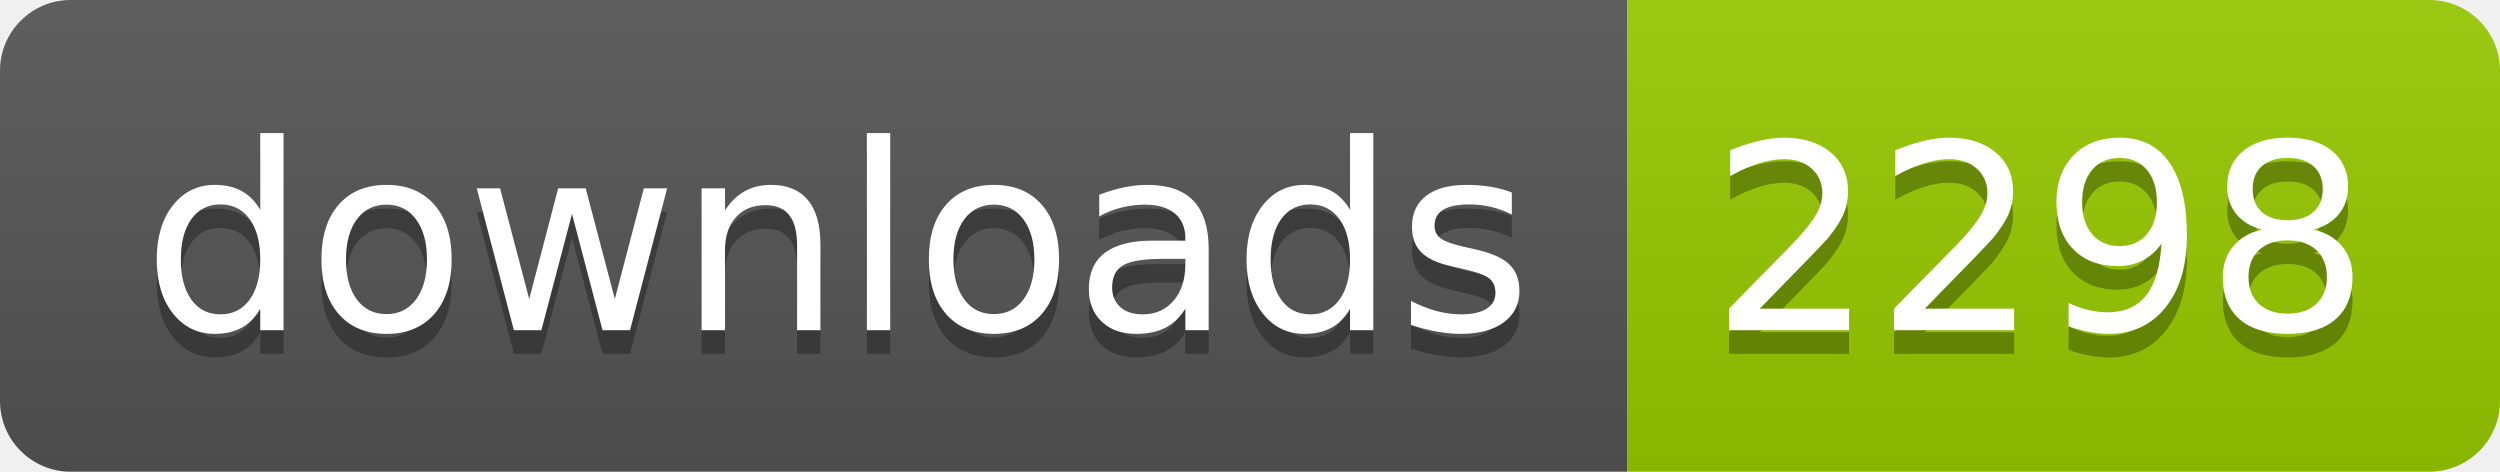
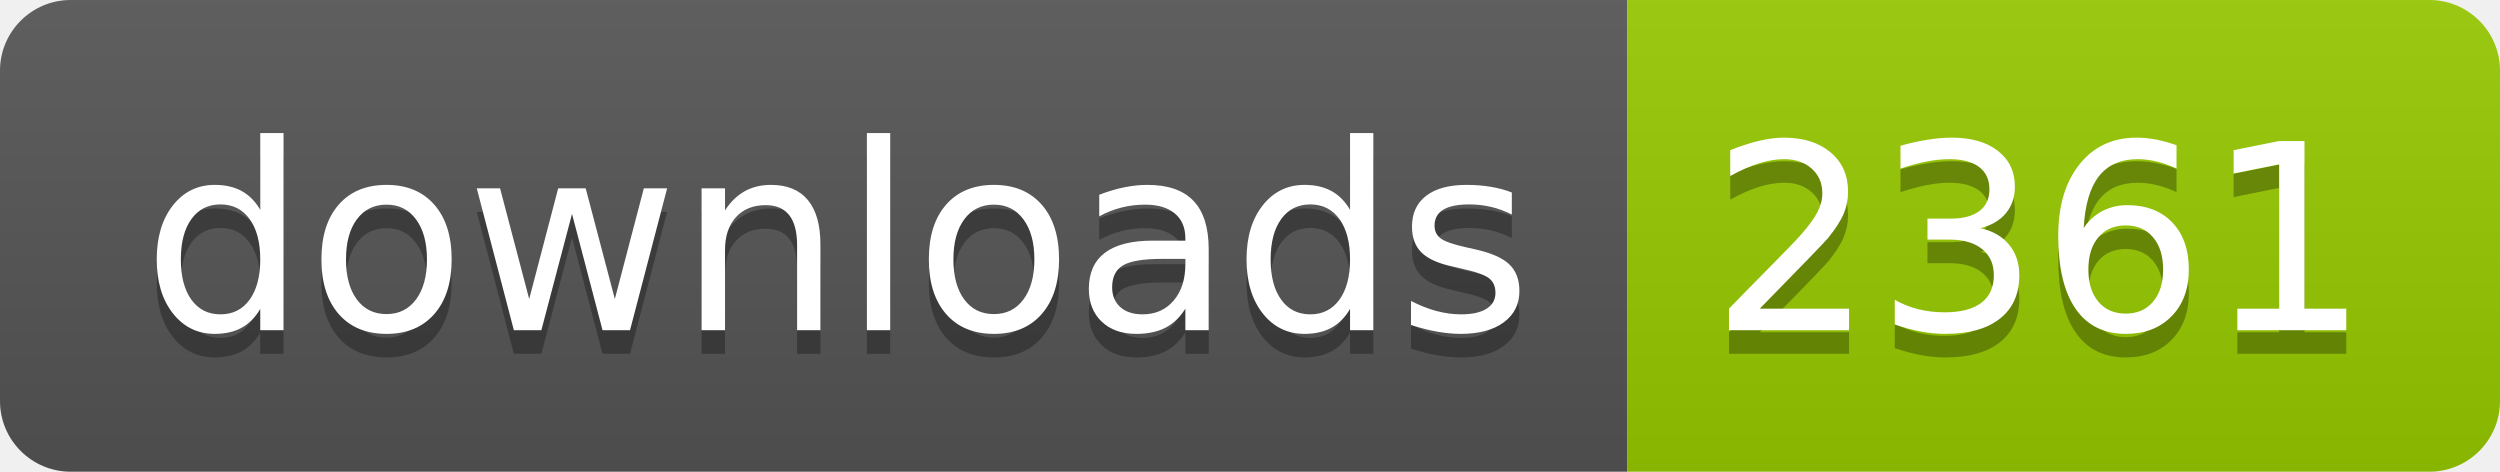
- <svg xmlns="http://www.w3.org/2000/svg" width="106" height="20" role="img" aria-label="downloads: 2298">
+ <svg xmlns="http://www.w3.org/2000/svg" width="106" height="20" role="img" aria-label="downloads: 2361">
  <linearGradient id="s" x2="0" y2="100%">
    <stop offset="0" stop-color="#bbb" stop-opacity=".1" />
    <stop offset="1" stop-opacity=".1" />
  </linearGradient>
  <clipPath id="r">
    <rect width="106" height="20" rx="3" fill="#fff" />
  </clipPath>
  <g clip-path="url(#r)">
    <rect width="69" height="20" fill="#555" />
    <rect x="69" width="37" height="20" fill="#97ca00" />
    <rect width="106" height="20" fill="url(#s)" />
  </g>
  <g fill="#fff" text-anchor="middle" font-family="Verdana,Geneva,DejaVu Sans,sans-serif" text-rendering="geometricPrecision" font-size="110">
    <text aria-hidden="true" x="355" y="150" fill="#010101" fill-opacity=".3" transform="scale(.1)" textLength="590">downloads</text>
    <text x="355" y="140" transform="scale(.1)" fill="#fff" textLength="590">downloads</text>
-     <text aria-hidden="true" x="865" y="150" fill="#010101" fill-opacity=".3" transform="scale(.1)" textLength="270">2298</text>
-     <text x="865" y="140" transform="scale(.1)" fill="#fff" textLength="270">2298</text>
+     <text aria-hidden="true" x="865" y="150" fill="#010101" fill-opacity=".3" transform="scale(.1)" textLength="270">2361</text>
+     <text x="865" y="140" transform="scale(.1)" fill="#fff" textLength="270">2361</text>
  </g>
</svg>
